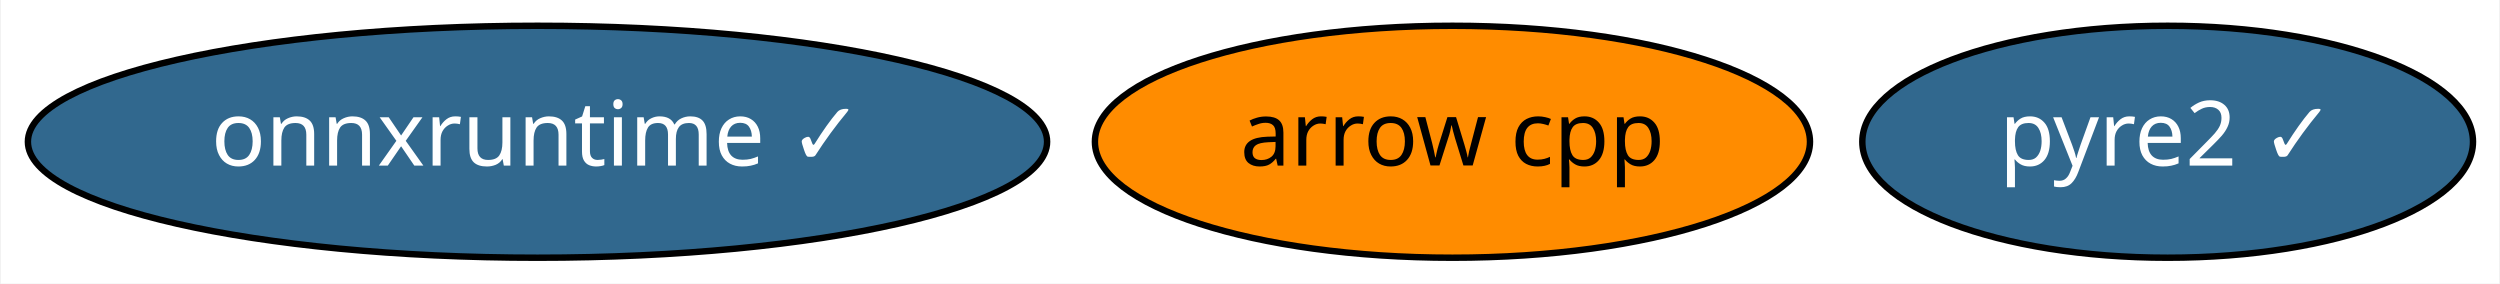
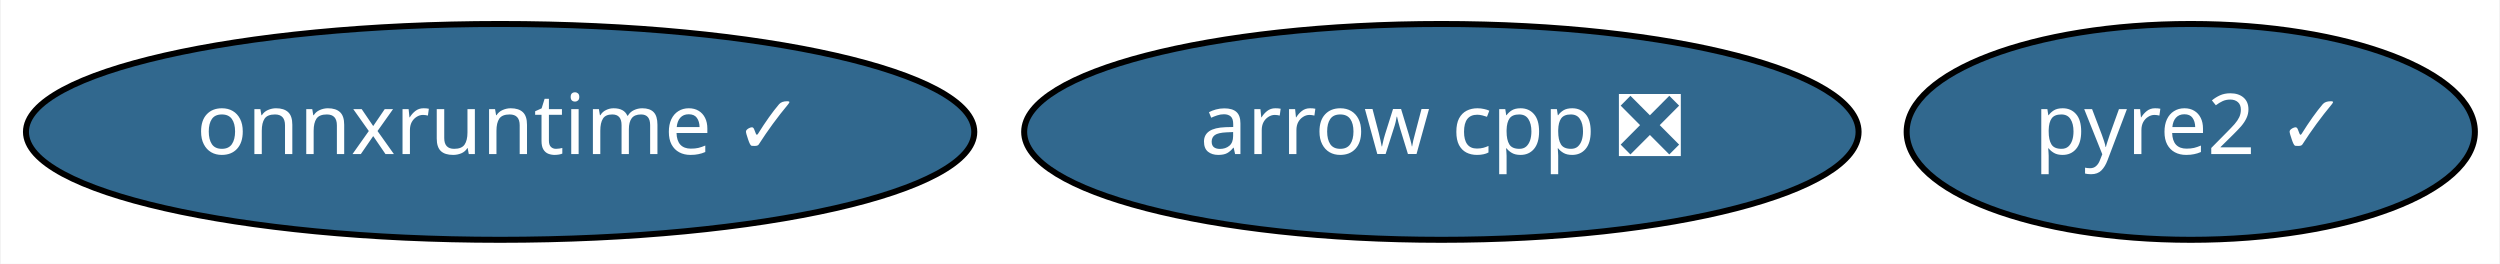
- <svg xmlns="http://www.w3.org/2000/svg" xmlns:xlink="http://www.w3.org/1999/xlink" width="388pt" height="44pt" viewBox="0.00 0.00 387.74 44.00">
+ <svg xmlns="http://www.w3.org/2000/svg" xmlns:xlink="http://www.w3.org/1999/xlink" width="417pt" height="44pt" viewBox="0.00 0.00 416.74 44.00">
  <g id="graph0" class="graph" transform="scale(1 1) rotate(0) translate(4 40)">
-     <polygon fill="white" stroke="transparent" points="-4,4 -4,-40 383.74,-40 383.74,4 -4,4" />
+     <polygon fill="white" stroke="transparent" points="-4,4 -4,-40 412.74,-40 412.74,4 -4,4" />
    <g id="node1" class="node">
      <g id="a_node1">
-         <a xlink:href="https://github.com/conda-forge/arrow-cpp-feedstock" xlink:title="arrow cpp">
-           <ellipse fill="#ff8c00" stroke="black" cx="221.29" cy="-18" rx="55.49" ry="18" />
-           <text text-anchor="middle" x="221.29" y="-14.3" font-family="Times-Roman" font-size="14.00">arrow cpp</text>
+         <a xlink:href="https://github.com/conda-forge/arrow-cpp-feedstock/pull/458" xlink:title="arrow cpp ❎">
+           <ellipse fill="#31688e" stroke="black" cx="236.29" cy="-18" rx="69.59" ry="18" />
+           <text text-anchor="middle" x="236.29" y="-14.3" font-family="Times-Roman" font-size="14.00" fill="white">arrow cpp ❎</text>
        </a>
      </g>
    </g>
    <g id="node2" class="node">
      <g id="a_node2">
        <a xlink:href="https://github.com/conda-forge/pyre2-feedstock/pull/13" xlink:title="pyre2 ✓">
-           <ellipse fill="#31688e" stroke="black" cx="332.29" cy="-18" rx="47.39" ry="18" />
-           <text text-anchor="middle" x="332.29" y="-14.3" font-family="Times-Roman" font-size="14.00" fill="white">pyre2 ✓</text>
+           <ellipse fill="#31688e" stroke="black" cx="361.29" cy="-18" rx="47.39" ry="18" />
+           <text text-anchor="middle" x="361.29" y="-14.3" font-family="Times-Roman" font-size="14.00" fill="white">pyre2 ✓</text>
        </a>
      </g>
    </g>
    <g id="node3" class="node">
      <g id="a_node3">
        <a xlink:href="https://github.com/conda-forge/onnxruntime-feedstock/pull/9" xlink:title="onnxruntime ✓">
          <ellipse fill="#31688e" stroke="black" cx="79.29" cy="-18" rx="79.09" ry="18" />
          <text text-anchor="middle" x="79.29" y="-14.3" font-family="Times-Roman" font-size="14.00" fill="white">onnxruntime ✓</text>
        </a>
      </g>
    </g>
  </g>
</svg>
